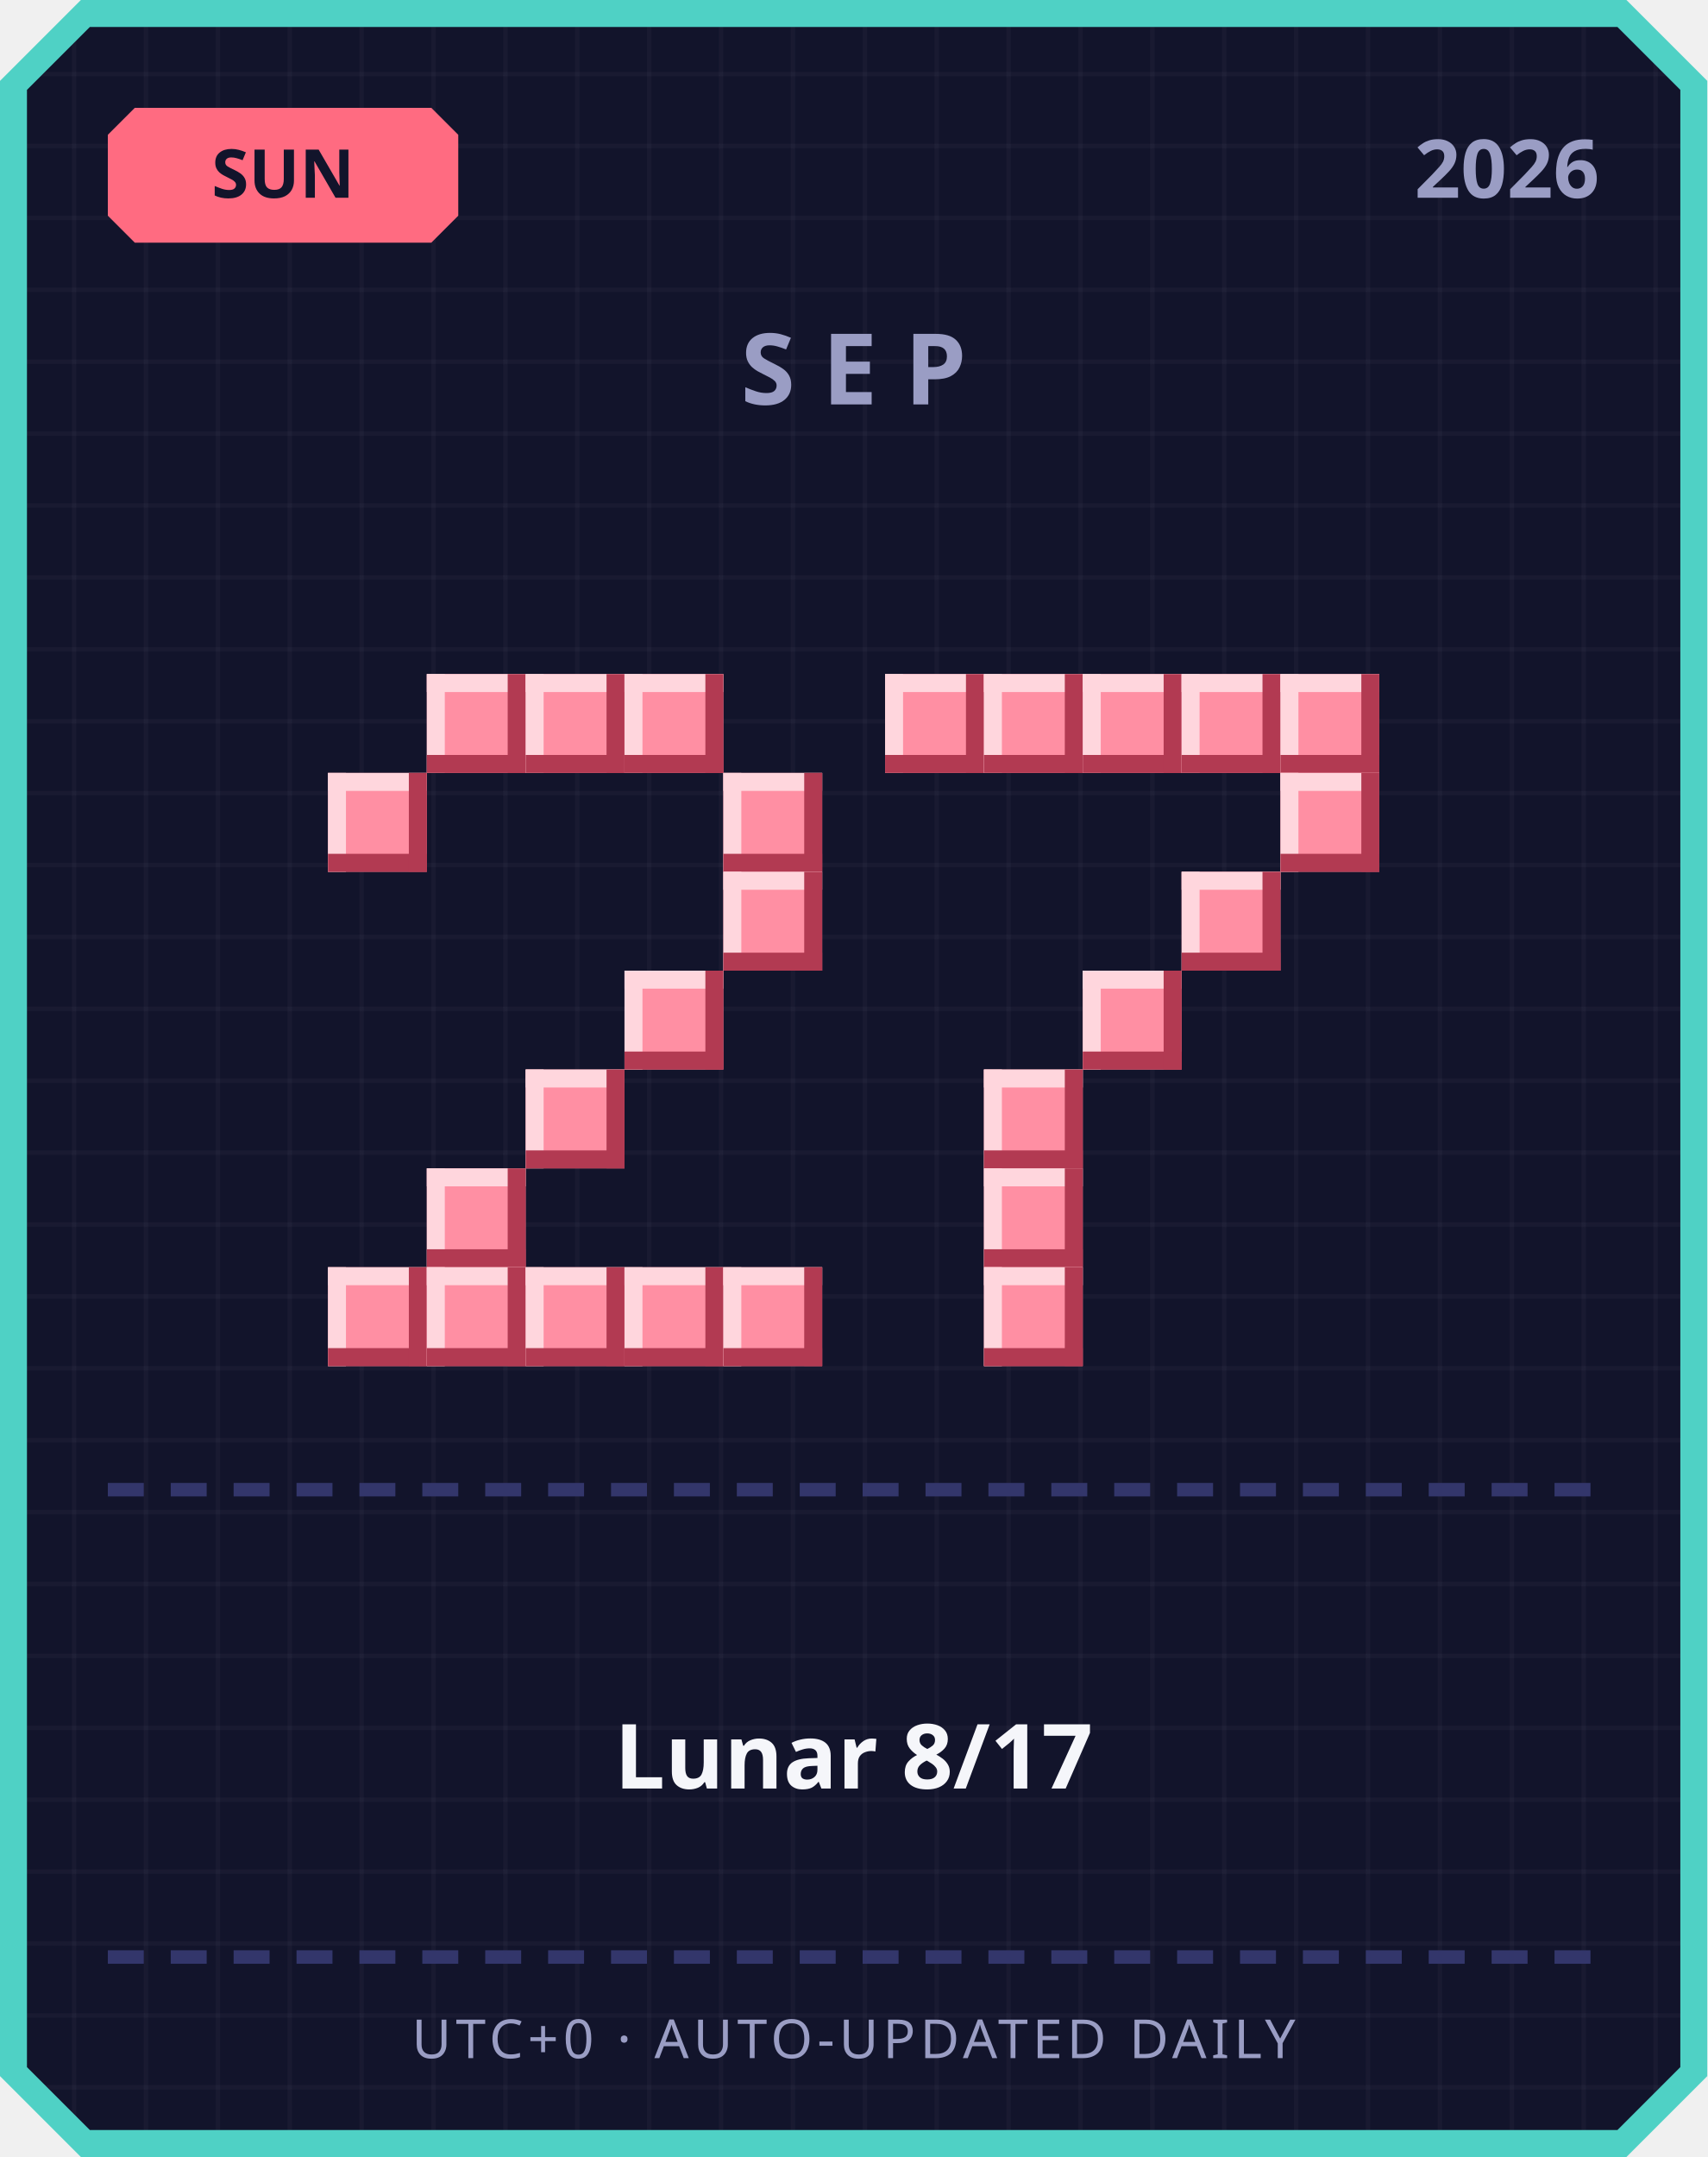
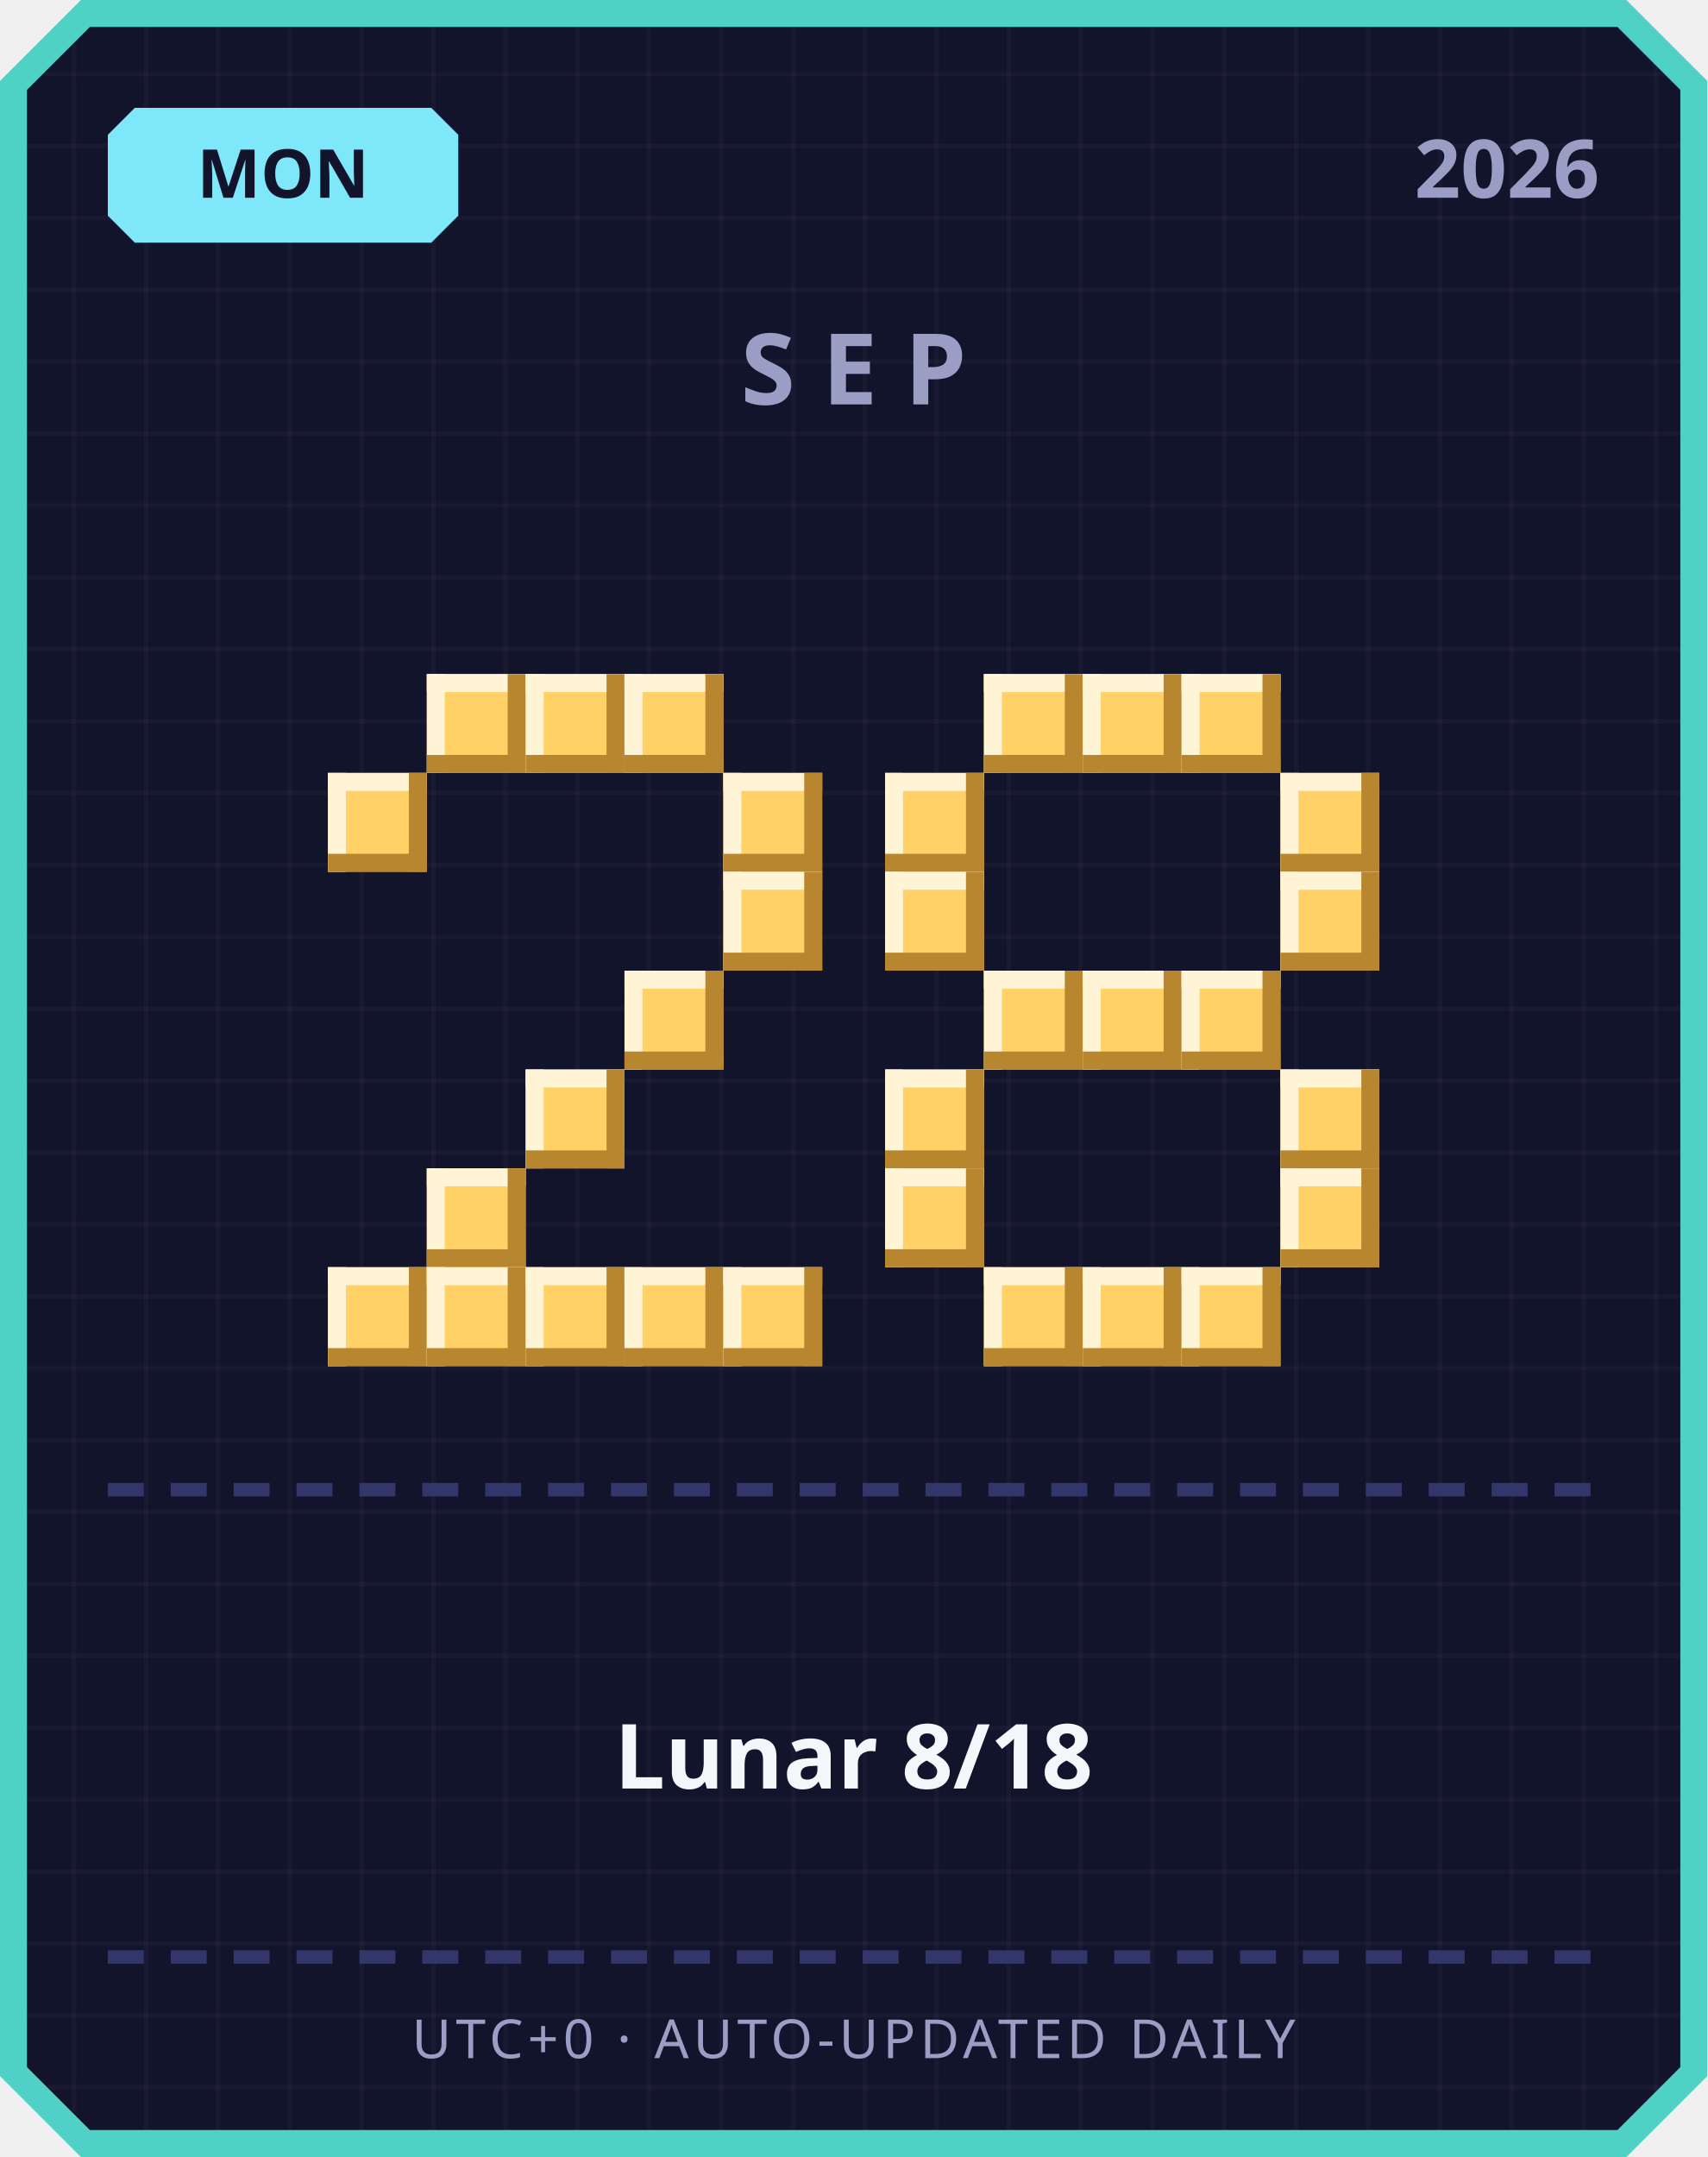
<svg xmlns="http://www.w3.org/2000/svg" width="380" height="480" viewBox="0 0 380 480">
  <defs>
    <pattern id="grid" width="16" height="16" patternUnits="userSpaceOnUse">
      <rect width="16" height="16" fill="#12142b" />
      <rect width="1" height="16" fill="#ffffff" opacity="0.03" />
      <rect width="16" height="1" fill="#ffffff" opacity="0.03" />
    </pattern>
  </defs>
  <path d="M 18,0 L 362,0 L 380,18 L 380,462 L 362,480 L 18,480 L 0,462 L 0,18 Z" fill="#4fd1c5" />
  <path d="M 20,6 L 360,6 L 374,20 L 374,460 L 360,474 L 20,474 L 6,460 L 6,20 Z" fill="url(#grid)" />
-   <path d="M 30,24 L 96,24 L 102,30 L 102,48 L 96,54 L 30,54 L 24,48 L 24,30 Z" fill="#ff6b81" />
-   <text x="63" y="44" text-anchor="middle" font-family="'Segoe UI', sans-serif" font-size="15" font-weight="700" fill="#12142b">SUN</text>
+   <path d="M 30,24 L 96,24 L 102,30 L 102,48 L 96,54 L 30,54 L 24,48 L 24,30 Z" fill="#7ee8fa" />
+   <text x="63" y="44" text-anchor="middle" font-family="'Segoe UI', sans-serif" font-size="15" font-weight="700" fill="#12142b">MON</text>
  <text x="356" y="44" text-anchor="end" font-family="'Segoe UI', sans-serif" font-size="18" font-weight="700" fill="#9a9dc4">2026</text>
  <text x="190" y="90" text-anchor="middle" font-family="'Segoe UI', sans-serif" font-size="22" font-weight="700" letter-spacing="6" fill="#9a9dc4">SEP</text>
-   <rect x="95" y="150" width="22" height="22" fill="#ff8fa3" />
-   <rect x="95" y="150" width="22" height="4" fill="#ffd6dd" />
-   <rect x="95" y="150" width="4" height="22" fill="#ffd6dd" />
-   <rect x="95" y="168" width="22" height="4" fill="#b23a52" />
-   <rect x="113" y="150" width="4" height="22" fill="#b23a52" />
-   <rect x="117" y="150" width="22" height="22" fill="#ff8fa3" />
-   <rect x="117" y="150" width="22" height="4" fill="#ffd6dd" />
-   <rect x="117" y="150" width="4" height="22" fill="#ffd6dd" />
-   <rect x="117" y="168" width="22" height="4" fill="#b23a52" />
-   <rect x="135" y="150" width="4" height="22" fill="#b23a52" />
-   <rect x="139" y="150" width="22" height="22" fill="#ff8fa3" />
-   <rect x="139" y="150" width="22" height="4" fill="#ffd6dd" />
-   <rect x="139" y="150" width="4" height="22" fill="#ffd6dd" />
-   <rect x="139" y="168" width="22" height="4" fill="#b23a52" />
-   <rect x="157" y="150" width="4" height="22" fill="#b23a52" />
-   <rect x="73" y="172" width="22" height="22" fill="#ff8fa3" />
-   <rect x="73" y="172" width="22" height="4" fill="#ffd6dd" />
-   <rect x="73" y="172" width="4" height="22" fill="#ffd6dd" />
-   <rect x="73" y="190" width="22" height="4" fill="#b23a52" />
-   <rect x="91" y="172" width="4" height="22" fill="#b23a52" />
-   <rect x="161" y="172" width="22" height="22" fill="#ff8fa3" />
-   <rect x="161" y="172" width="22" height="4" fill="#ffd6dd" />
-   <rect x="161" y="172" width="4" height="22" fill="#ffd6dd" />
-   <rect x="161" y="190" width="22" height="4" fill="#b23a52" />
-   <rect x="179" y="172" width="4" height="22" fill="#b23a52" />
-   <rect x="161" y="194" width="22" height="22" fill="#ff8fa3" />
-   <rect x="161" y="194" width="22" height="4" fill="#ffd6dd" />
-   <rect x="161" y="194" width="4" height="22" fill="#ffd6dd" />
-   <rect x="161" y="212" width="22" height="4" fill="#b23a52" />
-   <rect x="179" y="194" width="4" height="22" fill="#b23a52" />
-   <rect x="139" y="216" width="22" height="22" fill="#ff8fa3" />
-   <rect x="139" y="216" width="22" height="4" fill="#ffd6dd" />
-   <rect x="139" y="216" width="4" height="22" fill="#ffd6dd" />
-   <rect x="139" y="234" width="22" height="4" fill="#b23a52" />
-   <rect x="157" y="216" width="4" height="22" fill="#b23a52" />
-   <rect x="117" y="238" width="22" height="22" fill="#ff8fa3" />
-   <rect x="117" y="238" width="22" height="4" fill="#ffd6dd" />
-   <rect x="117" y="238" width="4" height="22" fill="#ffd6dd" />
-   <rect x="117" y="256" width="22" height="4" fill="#b23a52" />
-   <rect x="135" y="238" width="4" height="22" fill="#b23a52" />
-   <rect x="95" y="260" width="22" height="22" fill="#ff8fa3" />
-   <rect x="95" y="260" width="22" height="4" fill="#ffd6dd" />
-   <rect x="95" y="260" width="4" height="22" fill="#ffd6dd" />
-   <rect x="95" y="278" width="22" height="4" fill="#b23a52" />
-   <rect x="113" y="260" width="4" height="22" fill="#b23a52" />
-   <rect x="73" y="282" width="22" height="22" fill="#ff8fa3" />
-   <rect x="73" y="282" width="22" height="4" fill="#ffd6dd" />
-   <rect x="73" y="282" width="4" height="22" fill="#ffd6dd" />
-   <rect x="73" y="300" width="22" height="4" fill="#b23a52" />
-   <rect x="91" y="282" width="4" height="22" fill="#b23a52" />
-   <rect x="95" y="282" width="22" height="22" fill="#ff8fa3" />
-   <rect x="95" y="282" width="22" height="4" fill="#ffd6dd" />
-   <rect x="95" y="282" width="4" height="22" fill="#ffd6dd" />
-   <rect x="95" y="300" width="22" height="4" fill="#b23a52" />
-   <rect x="113" y="282" width="4" height="22" fill="#b23a52" />
-   <rect x="117" y="282" width="22" height="22" fill="#ff8fa3" />
-   <rect x="117" y="282" width="22" height="4" fill="#ffd6dd" />
-   <rect x="117" y="282" width="4" height="22" fill="#ffd6dd" />
-   <rect x="117" y="300" width="22" height="4" fill="#b23a52" />
-   <rect x="135" y="282" width="4" height="22" fill="#b23a52" />
-   <rect x="139" y="282" width="22" height="22" fill="#ff8fa3" />
-   <rect x="139" y="282" width="22" height="4" fill="#ffd6dd" />
-   <rect x="139" y="282" width="4" height="22" fill="#ffd6dd" />
-   <rect x="139" y="300" width="22" height="4" fill="#b23a52" />
-   <rect x="157" y="282" width="4" height="22" fill="#b23a52" />
-   <rect x="161" y="282" width="22" height="22" fill="#ff8fa3" />
-   <rect x="161" y="282" width="22" height="4" fill="#ffd6dd" />
-   <rect x="161" y="282" width="4" height="22" fill="#ffd6dd" />
-   <rect x="161" y="300" width="22" height="4" fill="#b23a52" />
-   <rect x="179" y="282" width="4" height="22" fill="#b23a52" />
-   <rect x="197" y="150" width="22" height="22" fill="#ff8fa3" />
-   <rect x="197" y="150" width="22" height="4" fill="#ffd6dd" />
-   <rect x="197" y="150" width="4" height="22" fill="#ffd6dd" />
-   <rect x="197" y="168" width="22" height="4" fill="#b23a52" />
-   <rect x="215" y="150" width="4" height="22" fill="#b23a52" />
-   <rect x="219" y="150" width="22" height="22" fill="#ff8fa3" />
-   <rect x="219" y="150" width="22" height="4" fill="#ffd6dd" />
-   <rect x="219" y="150" width="4" height="22" fill="#ffd6dd" />
-   <rect x="219" y="168" width="22" height="4" fill="#b23a52" />
-   <rect x="237" y="150" width="4" height="22" fill="#b23a52" />
-   <rect x="241" y="150" width="22" height="22" fill="#ff8fa3" />
-   <rect x="241" y="150" width="22" height="4" fill="#ffd6dd" />
-   <rect x="241" y="150" width="4" height="22" fill="#ffd6dd" />
-   <rect x="241" y="168" width="22" height="4" fill="#b23a52" />
-   <rect x="259" y="150" width="4" height="22" fill="#b23a52" />
-   <rect x="263" y="150" width="22" height="22" fill="#ff8fa3" />
-   <rect x="263" y="150" width="22" height="4" fill="#ffd6dd" />
-   <rect x="263" y="150" width="4" height="22" fill="#ffd6dd" />
-   <rect x="263" y="168" width="22" height="4" fill="#b23a52" />
-   <rect x="281" y="150" width="4" height="22" fill="#b23a52" />
-   <rect x="285" y="150" width="22" height="22" fill="#ff8fa3" />
-   <rect x="285" y="150" width="22" height="4" fill="#ffd6dd" />
-   <rect x="285" y="150" width="4" height="22" fill="#ffd6dd" />
-   <rect x="285" y="168" width="22" height="4" fill="#b23a52" />
-   <rect x="303" y="150" width="4" height="22" fill="#b23a52" />
-   <rect x="285" y="172" width="22" height="22" fill="#ff8fa3" />
-   <rect x="285" y="172" width="22" height="4" fill="#ffd6dd" />
-   <rect x="285" y="172" width="4" height="22" fill="#ffd6dd" />
-   <rect x="285" y="190" width="22" height="4" fill="#b23a52" />
-   <rect x="303" y="172" width="4" height="22" fill="#b23a52" />
-   <rect x="263" y="194" width="22" height="22" fill="#ff8fa3" />
-   <rect x="263" y="194" width="22" height="4" fill="#ffd6dd" />
-   <rect x="263" y="194" width="4" height="22" fill="#ffd6dd" />
-   <rect x="263" y="212" width="22" height="4" fill="#b23a52" />
-   <rect x="281" y="194" width="4" height="22" fill="#b23a52" />
-   <rect x="241" y="216" width="22" height="22" fill="#ff8fa3" />
-   <rect x="241" y="216" width="22" height="4" fill="#ffd6dd" />
-   <rect x="241" y="216" width="4" height="22" fill="#ffd6dd" />
-   <rect x="241" y="234" width="22" height="4" fill="#b23a52" />
-   <rect x="259" y="216" width="4" height="22" fill="#b23a52" />
-   <rect x="219" y="238" width="22" height="22" fill="#ff8fa3" />
-   <rect x="219" y="238" width="22" height="4" fill="#ffd6dd" />
-   <rect x="219" y="238" width="4" height="22" fill="#ffd6dd" />
-   <rect x="219" y="256" width="22" height="4" fill="#b23a52" />
-   <rect x="237" y="238" width="4" height="22" fill="#b23a52" />
-   <rect x="219" y="260" width="22" height="22" fill="#ff8fa3" />
-   <rect x="219" y="260" width="22" height="4" fill="#ffd6dd" />
-   <rect x="219" y="260" width="4" height="22" fill="#ffd6dd" />
-   <rect x="219" y="278" width="22" height="4" fill="#b23a52" />
-   <rect x="237" y="260" width="4" height="22" fill="#b23a52" />
-   <rect x="219" y="282" width="22" height="22" fill="#ff8fa3" />
-   <rect x="219" y="282" width="22" height="4" fill="#ffd6dd" />
-   <rect x="219" y="282" width="4" height="22" fill="#ffd6dd" />
-   <rect x="219" y="300" width="22" height="4" fill="#b23a52" />
-   <rect x="237" y="282" width="4" height="22" fill="#b23a52" />
+   <rect x="95" y="150" width="22" height="22" fill="#ffd166" />
+   <rect x="95" y="150" width="22" height="4" fill="#fff4d6" />
+   <rect x="95" y="150" width="4" height="22" fill="#fff4d6" />
+   <rect x="95" y="168" width="22" height="4" fill="#b8862e" />
+   <rect x="113" y="150" width="4" height="22" fill="#b8862e" />
+   <rect x="117" y="150" width="22" height="22" fill="#ffd166" />
+   <rect x="117" y="150" width="22" height="4" fill="#fff4d6" />
+   <rect x="117" y="150" width="4" height="22" fill="#fff4d6" />
+   <rect x="117" y="168" width="22" height="4" fill="#b8862e" />
+   <rect x="135" y="150" width="4" height="22" fill="#b8862e" />
+   <rect x="139" y="150" width="22" height="22" fill="#ffd166" />
+   <rect x="139" y="150" width="22" height="4" fill="#fff4d6" />
+   <rect x="139" y="150" width="4" height="22" fill="#fff4d6" />
+   <rect x="139" y="168" width="22" height="4" fill="#b8862e" />
+   <rect x="157" y="150" width="4" height="22" fill="#b8862e" />
+   <rect x="73" y="172" width="22" height="22" fill="#ffd166" />
+   <rect x="73" y="172" width="22" height="4" fill="#fff4d6" />
+   <rect x="73" y="172" width="4" height="22" fill="#fff4d6" />
+   <rect x="73" y="190" width="22" height="4" fill="#b8862e" />
+   <rect x="91" y="172" width="4" height="22" fill="#b8862e" />
+   <rect x="161" y="172" width="22" height="22" fill="#ffd166" />
+   <rect x="161" y="172" width="22" height="4" fill="#fff4d6" />
+   <rect x="161" y="172" width="4" height="22" fill="#fff4d6" />
+   <rect x="161" y="190" width="22" height="4" fill="#b8862e" />
+   <rect x="179" y="172" width="4" height="22" fill="#b8862e" />
+   <rect x="161" y="194" width="22" height="22" fill="#ffd166" />
+   <rect x="161" y="194" width="22" height="4" fill="#fff4d6" />
+   <rect x="161" y="194" width="4" height="22" fill="#fff4d6" />
+   <rect x="161" y="212" width="22" height="4" fill="#b8862e" />
+   <rect x="179" y="194" width="4" height="22" fill="#b8862e" />
+   <rect x="139" y="216" width="22" height="22" fill="#ffd166" />
+   <rect x="139" y="216" width="22" height="4" fill="#fff4d6" />
+   <rect x="139" y="216" width="4" height="22" fill="#fff4d6" />
+   <rect x="139" y="234" width="22" height="4" fill="#b8862e" />
+   <rect x="157" y="216" width="4" height="22" fill="#b8862e" />
+   <rect x="117" y="238" width="22" height="22" fill="#ffd166" />
+   <rect x="117" y="238" width="22" height="4" fill="#fff4d6" />
+   <rect x="117" y="238" width="4" height="22" fill="#fff4d6" />
+   <rect x="117" y="256" width="22" height="4" fill="#b8862e" />
+   <rect x="135" y="238" width="4" height="22" fill="#b8862e" />
+   <rect x="95" y="260" width="22" height="22" fill="#ffd166" />
+   <rect x="95" y="260" width="22" height="4" fill="#fff4d6" />
+   <rect x="95" y="260" width="4" height="22" fill="#fff4d6" />
+   <rect x="95" y="278" width="22" height="4" fill="#b8862e" />
+   <rect x="113" y="260" width="4" height="22" fill="#b8862e" />
+   <rect x="73" y="282" width="22" height="22" fill="#ffd166" />
+   <rect x="73" y="282" width="22" height="4" fill="#fff4d6" />
+   <rect x="73" y="282" width="4" height="22" fill="#fff4d6" />
+   <rect x="73" y="300" width="22" height="4" fill="#b8862e" />
+   <rect x="91" y="282" width="4" height="22" fill="#b8862e" />
+   <rect x="95" y="282" width="22" height="22" fill="#ffd166" />
+   <rect x="95" y="282" width="22" height="4" fill="#fff4d6" />
+   <rect x="95" y="282" width="4" height="22" fill="#fff4d6" />
+   <rect x="95" y="300" width="22" height="4" fill="#b8862e" />
+   <rect x="113" y="282" width="4" height="22" fill="#b8862e" />
+   <rect x="117" y="282" width="22" height="22" fill="#ffd166" />
+   <rect x="117" y="282" width="22" height="4" fill="#fff4d6" />
+   <rect x="117" y="282" width="4" height="22" fill="#fff4d6" />
+   <rect x="117" y="300" width="22" height="4" fill="#b8862e" />
+   <rect x="135" y="282" width="4" height="22" fill="#b8862e" />
+   <rect x="139" y="282" width="22" height="22" fill="#ffd166" />
+   <rect x="139" y="282" width="22" height="4" fill="#fff4d6" />
+   <rect x="139" y="282" width="4" height="22" fill="#fff4d6" />
+   <rect x="139" y="300" width="22" height="4" fill="#b8862e" />
+   <rect x="157" y="282" width="4" height="22" fill="#b8862e" />
+   <rect x="161" y="282" width="22" height="22" fill="#ffd166" />
+   <rect x="161" y="282" width="22" height="4" fill="#fff4d6" />
+   <rect x="161" y="282" width="4" height="22" fill="#fff4d6" />
+   <rect x="161" y="300" width="22" height="4" fill="#b8862e" />
+   <rect x="179" y="282" width="4" height="22" fill="#b8862e" />
+   <rect x="219" y="150" width="22" height="22" fill="#ffd166" />
+   <rect x="219" y="150" width="22" height="4" fill="#fff4d6" />
+   <rect x="219" y="150" width="4" height="22" fill="#fff4d6" />
+   <rect x="219" y="168" width="22" height="4" fill="#b8862e" />
+   <rect x="237" y="150" width="4" height="22" fill="#b8862e" />
+   <rect x="241" y="150" width="22" height="22" fill="#ffd166" />
+   <rect x="241" y="150" width="22" height="4" fill="#fff4d6" />
+   <rect x="241" y="150" width="4" height="22" fill="#fff4d6" />
+   <rect x="241" y="168" width="22" height="4" fill="#b8862e" />
+   <rect x="259" y="150" width="4" height="22" fill="#b8862e" />
+   <rect x="263" y="150" width="22" height="22" fill="#ffd166" />
+   <rect x="263" y="150" width="22" height="4" fill="#fff4d6" />
+   <rect x="263" y="150" width="4" height="22" fill="#fff4d6" />
+   <rect x="263" y="168" width="22" height="4" fill="#b8862e" />
+   <rect x="281" y="150" width="4" height="22" fill="#b8862e" />
+   <rect x="197" y="172" width="22" height="22" fill="#ffd166" />
+   <rect x="197" y="172" width="22" height="4" fill="#fff4d6" />
+   <rect x="197" y="172" width="4" height="22" fill="#fff4d6" />
+   <rect x="197" y="190" width="22" height="4" fill="#b8862e" />
+   <rect x="215" y="172" width="4" height="22" fill="#b8862e" />
+   <rect x="285" y="172" width="22" height="22" fill="#ffd166" />
+   <rect x="285" y="172" width="22" height="4" fill="#fff4d6" />
+   <rect x="285" y="172" width="4" height="22" fill="#fff4d6" />
+   <rect x="285" y="190" width="22" height="4" fill="#b8862e" />
+   <rect x="303" y="172" width="4" height="22" fill="#b8862e" />
+   <rect x="197" y="194" width="22" height="22" fill="#ffd166" />
+   <rect x="197" y="194" width="22" height="4" fill="#fff4d6" />
+   <rect x="197" y="194" width="4" height="22" fill="#fff4d6" />
+   <rect x="197" y="212" width="22" height="4" fill="#b8862e" />
+   <rect x="215" y="194" width="4" height="22" fill="#b8862e" />
+   <rect x="285" y="194" width="22" height="22" fill="#ffd166" />
+   <rect x="285" y="194" width="22" height="4" fill="#fff4d6" />
+   <rect x="285" y="194" width="4" height="22" fill="#fff4d6" />
+   <rect x="285" y="212" width="22" height="4" fill="#b8862e" />
+   <rect x="303" y="194" width="4" height="22" fill="#b8862e" />
+   <rect x="219" y="216" width="22" height="22" fill="#ffd166" />
+   <rect x="219" y="216" width="22" height="4" fill="#fff4d6" />
+   <rect x="219" y="216" width="4" height="22" fill="#fff4d6" />
+   <rect x="219" y="234" width="22" height="4" fill="#b8862e" />
+   <rect x="237" y="216" width="4" height="22" fill="#b8862e" />
+   <rect x="241" y="216" width="22" height="22" fill="#ffd166" />
+   <rect x="241" y="216" width="22" height="4" fill="#fff4d6" />
+   <rect x="241" y="216" width="4" height="22" fill="#fff4d6" />
+   <rect x="241" y="234" width="22" height="4" fill="#b8862e" />
+   <rect x="259" y="216" width="4" height="22" fill="#b8862e" />
+   <rect x="263" y="216" width="22" height="22" fill="#ffd166" />
+   <rect x="263" y="216" width="22" height="4" fill="#fff4d6" />
+   <rect x="263" y="216" width="4" height="22" fill="#fff4d6" />
+   <rect x="263" y="234" width="22" height="4" fill="#b8862e" />
+   <rect x="281" y="216" width="4" height="22" fill="#b8862e" />
+   <rect x="197" y="238" width="22" height="22" fill="#ffd166" />
+   <rect x="197" y="238" width="22" height="4" fill="#fff4d6" />
+   <rect x="197" y="238" width="4" height="22" fill="#fff4d6" />
+   <rect x="197" y="256" width="22" height="4" fill="#b8862e" />
+   <rect x="215" y="238" width="4" height="22" fill="#b8862e" />
+   <rect x="285" y="238" width="22" height="22" fill="#ffd166" />
+   <rect x="285" y="238" width="22" height="4" fill="#fff4d6" />
+   <rect x="285" y="238" width="4" height="22" fill="#fff4d6" />
+   <rect x="285" y="256" width="22" height="4" fill="#b8862e" />
+   <rect x="303" y="238" width="4" height="22" fill="#b8862e" />
+   <rect x="197" y="260" width="22" height="22" fill="#ffd166" />
+   <rect x="197" y="260" width="22" height="4" fill="#fff4d6" />
+   <rect x="197" y="260" width="4" height="22" fill="#fff4d6" />
+   <rect x="197" y="278" width="22" height="4" fill="#b8862e" />
+   <rect x="215" y="260" width="4" height="22" fill="#b8862e" />
+   <rect x="285" y="260" width="22" height="22" fill="#ffd166" />
+   <rect x="285" y="260" width="22" height="4" fill="#fff4d6" />
+   <rect x="285" y="260" width="4" height="22" fill="#fff4d6" />
+   <rect x="285" y="278" width="22" height="4" fill="#b8862e" />
+   <rect x="303" y="260" width="4" height="22" fill="#b8862e" />
+   <rect x="219" y="282" width="22" height="22" fill="#ffd166" />
+   <rect x="219" y="282" width="22" height="4" fill="#fff4d6" />
+   <rect x="219" y="282" width="4" height="22" fill="#fff4d6" />
+   <rect x="219" y="300" width="22" height="4" fill="#b8862e" />
+   <rect x="237" y="282" width="4" height="22" fill="#b8862e" />
+   <rect x="241" y="282" width="22" height="22" fill="#ffd166" />
+   <rect x="241" y="282" width="22" height="4" fill="#fff4d6" />
+   <rect x="241" y="282" width="4" height="22" fill="#fff4d6" />
+   <rect x="241" y="300" width="22" height="4" fill="#b8862e" />
+   <rect x="259" y="282" width="4" height="22" fill="#b8862e" />
+   <rect x="263" y="282" width="22" height="22" fill="#ffd166" />
+   <rect x="263" y="282" width="22" height="4" fill="#fff4d6" />
+   <rect x="263" y="282" width="4" height="22" fill="#fff4d6" />
+   <rect x="263" y="300" width="22" height="4" fill="#b8862e" />
+   <rect x="281" y="282" width="4" height="22" fill="#b8862e" />
  <rect x="24" y="330" width="8" height="3" fill="#33366b" />
  <rect x="38" y="330" width="8" height="3" fill="#33366b" />
  <rect x="52" y="330" width="8" height="3" fill="#33366b" />
  <rect x="66" y="330" width="8" height="3" fill="#33366b" />
  <rect x="80" y="330" width="8" height="3" fill="#33366b" />
  <rect x="94" y="330" width="8" height="3" fill="#33366b" />
  <rect x="108" y="330" width="8" height="3" fill="#33366b" />
  <rect x="122" y="330" width="8" height="3" fill="#33366b" />
  <rect x="136" y="330" width="8" height="3" fill="#33366b" />
  <rect x="150" y="330" width="8" height="3" fill="#33366b" />
  <rect x="164" y="330" width="8" height="3" fill="#33366b" />
  <rect x="178" y="330" width="8" height="3" fill="#33366b" />
  <rect x="192" y="330" width="8" height="3" fill="#33366b" />
  <rect x="206" y="330" width="8" height="3" fill="#33366b" />
  <rect x="220" y="330" width="8" height="3" fill="#33366b" />
  <rect x="234" y="330" width="8" height="3" fill="#33366b" />
  <rect x="248" y="330" width="8" height="3" fill="#33366b" />
  <rect x="262" y="330" width="8" height="3" fill="#33366b" />
  <rect x="276" y="330" width="8" height="3" fill="#33366b" />
  <rect x="290" y="330" width="8" height="3" fill="#33366b" />
  <rect x="304" y="330" width="8" height="3" fill="#33366b" />
  <rect x="318" y="330" width="8" height="3" fill="#33366b" />
  <rect x="332" y="330" width="8" height="3" fill="#33366b" />
  <rect x="346" y="330" width="8" height="3" fill="#33366b" />
-   <text x="190" y="398" text-anchor="middle" font-family="'Segoe UI', 'Microsoft JhengHei', sans-serif" font-size="20" font-weight="700" fill="#f5f6fa">Lunar 8/17</text>
+   <text x="190" y="398" text-anchor="middle" font-family="'Segoe UI', 'Microsoft JhengHei', sans-serif" font-size="20" font-weight="700" fill="#f5f6fa">Lunar 8/18</text>
  <rect x="24" y="434" width="8" height="3" fill="#33366b" />
  <rect x="38" y="434" width="8" height="3" fill="#33366b" />
  <rect x="52" y="434" width="8" height="3" fill="#33366b" />
  <rect x="66" y="434" width="8" height="3" fill="#33366b" />
  <rect x="80" y="434" width="8" height="3" fill="#33366b" />
  <rect x="94" y="434" width="8" height="3" fill="#33366b" />
  <rect x="108" y="434" width="8" height="3" fill="#33366b" />
  <rect x="122" y="434" width="8" height="3" fill="#33366b" />
  <rect x="136" y="434" width="8" height="3" fill="#33366b" />
  <rect x="150" y="434" width="8" height="3" fill="#33366b" />
  <rect x="164" y="434" width="8" height="3" fill="#33366b" />
  <rect x="178" y="434" width="8" height="3" fill="#33366b" />
  <rect x="192" y="434" width="8" height="3" fill="#33366b" />
  <rect x="206" y="434" width="8" height="3" fill="#33366b" />
  <rect x="220" y="434" width="8" height="3" fill="#33366b" />
  <rect x="234" y="434" width="8" height="3" fill="#33366b" />
  <rect x="248" y="434" width="8" height="3" fill="#33366b" />
  <rect x="262" y="434" width="8" height="3" fill="#33366b" />
  <rect x="276" y="434" width="8" height="3" fill="#33366b" />
  <rect x="290" y="434" width="8" height="3" fill="#33366b" />
  <rect x="304" y="434" width="8" height="3" fill="#33366b" />
  <rect x="318" y="434" width="8" height="3" fill="#33366b" />
  <rect x="332" y="434" width="8" height="3" fill="#33366b" />
  <rect x="346" y="434" width="8" height="3" fill="#33366b" />
  <text x="190" y="458" text-anchor="middle" font-family="'Segoe UI', sans-serif" font-size="12" letter-spacing="1" fill="#9a9dc4">UTC+0 · AUTO-UPDATED DAILY</text>
</svg>
